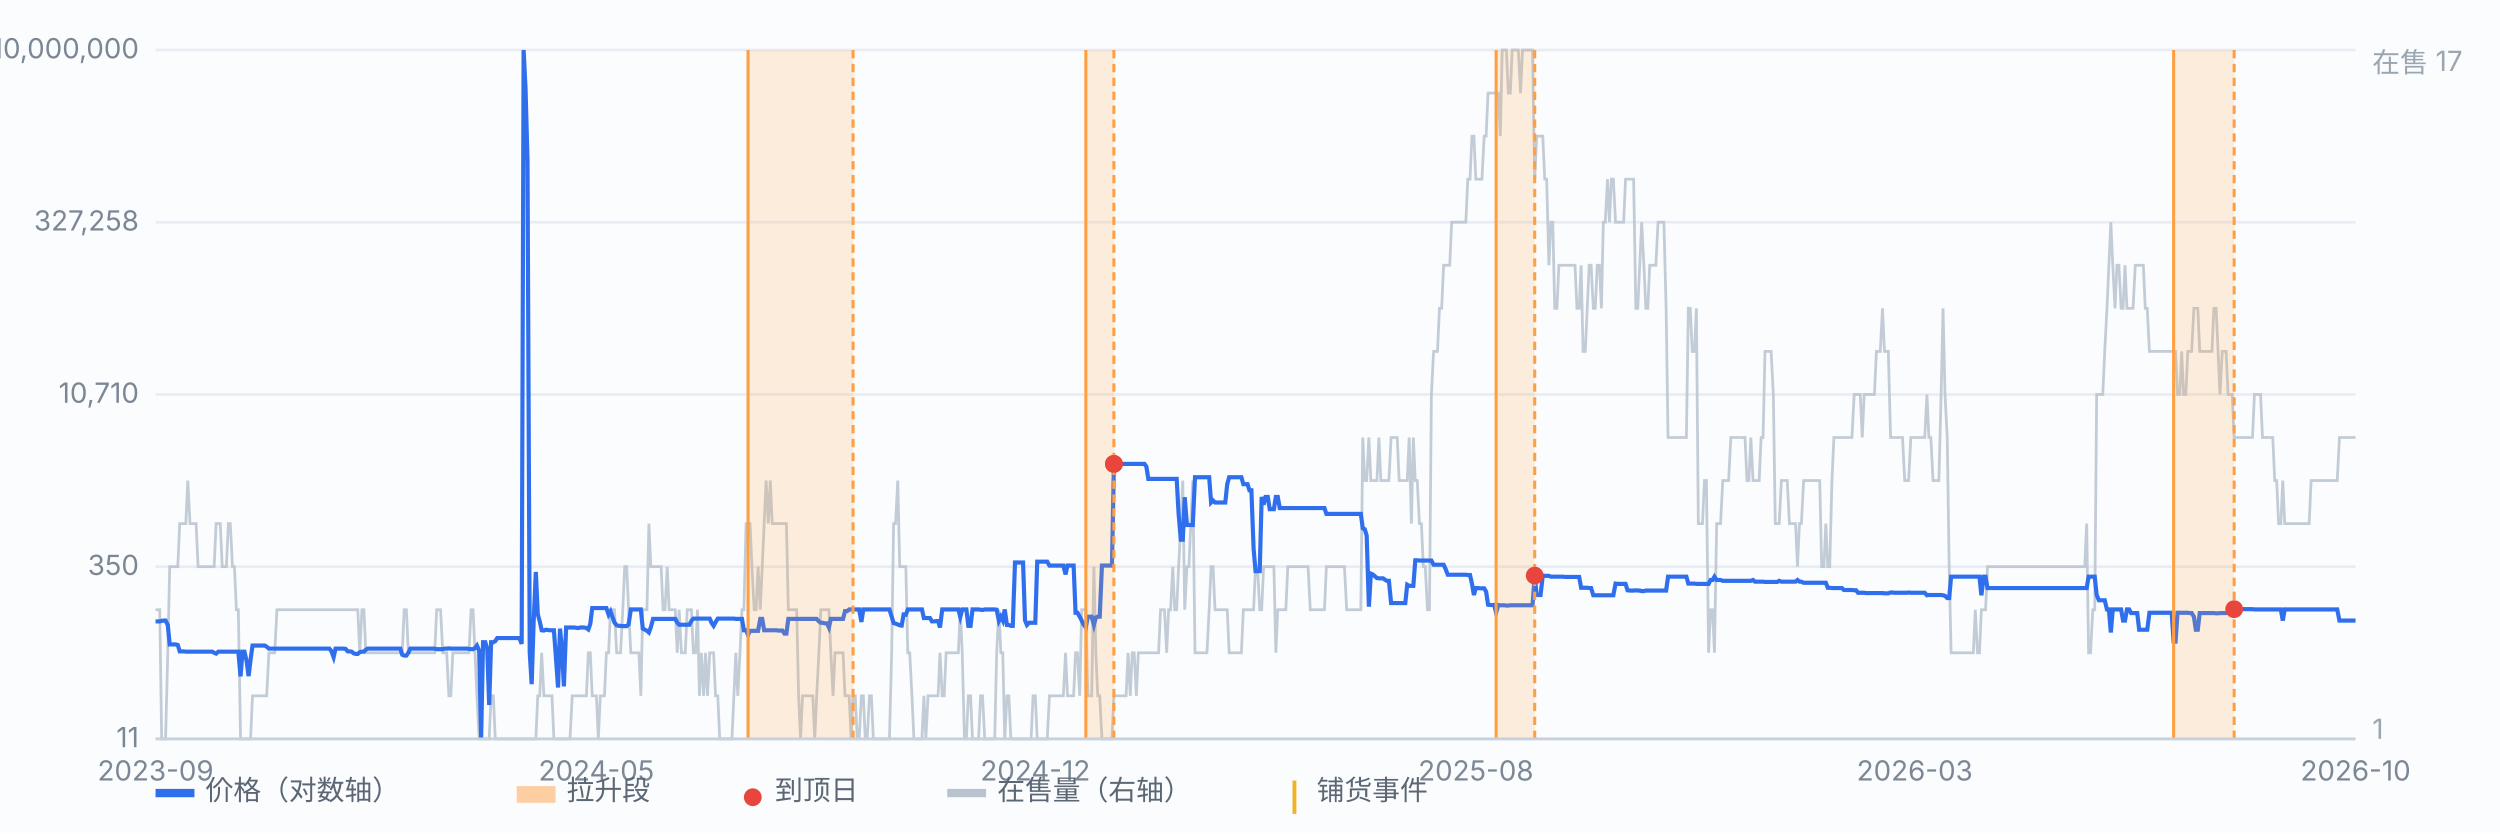
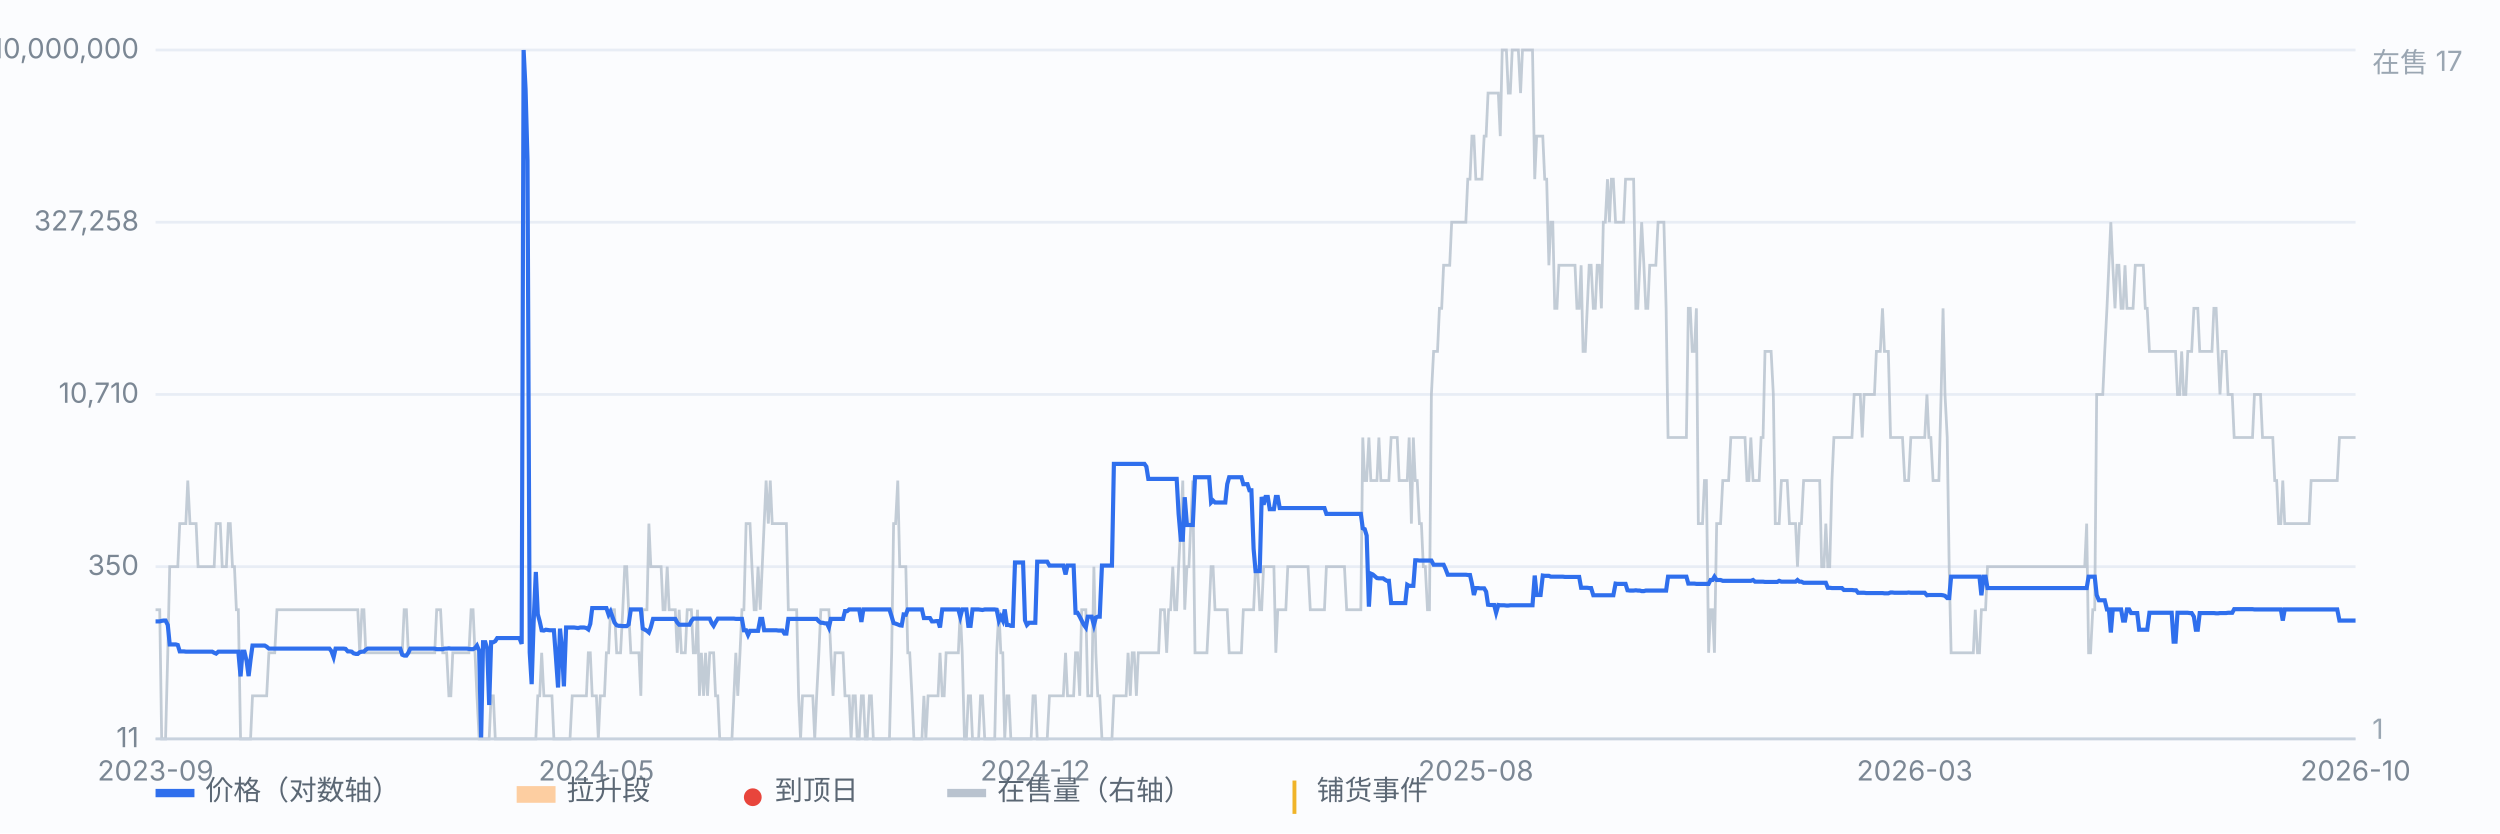
<svg xmlns="http://www.w3.org/2000/svg" viewBox="0 0 900 300" preserveAspectRatio="xMidYMid meet" style="width:100%;max-width:900px;height:auto;display:block" font-family="-apple-system,Segoe UI,Microsoft YaHei,sans-serif" font-size="10">
  <rect x="0" y="0" width="900" height="300" fill="#fbfcfe" />
  <line x1="56" y1="266.0" x2="848" y2="266.0" stroke="#e8edf5" stroke-width="1" />
  <text x="50" y="269.0" text-anchor="end" fill="#7b8794">11</text>
  <line x1="56" y1="204.0" x2="848" y2="204.0" stroke="#e8edf5" stroke-width="1" />
  <text x="50" y="207.0" text-anchor="end" fill="#7b8794">350</text>
  <line x1="56" y1="142.0" x2="848" y2="142.0" stroke="#e8edf5" stroke-width="1" />
  <text x="50" y="145.0" text-anchor="end" fill="#7b8794">10,710</text>
  <line x1="56" y1="80.0" x2="848" y2="80.0" stroke="#e8edf5" stroke-width="1" />
  <text x="50" y="83.0" text-anchor="end" fill="#7b8794">327,258</text>
  <line x1="56" y1="18.0" x2="848" y2="18.0" stroke="#e8edf5" stroke-width="1" />
  <text x="50" y="21.0" text-anchor="end" fill="#7b8794">10,000,000</text>
  <path d="M56.0 219.5 L56.7 219.5 L57.5 219.5 L58.2 266.0 L58.9 266.0 L59.6 266.0 L60.4 235.0 L61.1 204.0 L61.8 204.0 L62.6 204.0 L63.3 204.0 L64.0 204.0 L64.7 188.5 L65.5 188.5 L66.2 188.5 L66.9 188.5 L67.6 173.0 L68.4 188.5 L69.1 188.5 L69.8 188.5 L70.6 188.5 L71.3 204.0 L72.0 204.0 L72.7 204.0 L73.5 204.0 L74.2 204.0 L74.9 204.0 L75.7 204.0 L76.4 204.0 L77.1 204.0 L77.8 188.5 L78.6 188.5 L79.3 188.5 L80.0 204.0 L80.8 204.0 L81.5 204.0 L82.2 188.5 L82.9 188.5 L83.7 204.0 L84.4 204.0 L85.1 219.5 L85.8 219.5 L86.6 266.0 L87.3 266.0 L88.0 266.0 L88.8 266.0 L89.5 266.0 L90.2 266.0 L90.9 250.5 L91.7 250.5 L92.4 250.5 L93.1 250.5 L93.9 250.5 L94.6 250.5 L95.3 250.5 L96.0 250.5 L96.8 235.0 L97.5 235.0 L98.2 235.0 L98.9 235.0 L99.7 219.5 L100.4 219.5 L101.1 219.5 L101.9 219.5 L102.6 219.5 L103.3 219.5 L104.0 219.5 L104.8 219.5 L105.5 219.5 L106.2 219.5 L107.0 219.5 L107.7 219.5 L108.4 219.5 L109.1 219.5 L109.9 219.5 L110.6 219.5 L111.3 219.5 L112.1 219.5 L112.8 219.5 L113.5 219.5 L114.2 219.5 L115.0 219.5 L115.7 219.5 L116.4 219.5 L117.1 219.5 L117.9 219.5 L118.6 219.5 L119.3 219.5 L120.1 219.5 L120.8 219.5 L121.5 219.5 L122.2 219.5 L123.0 219.5 L123.7 219.5 L124.4 219.5 L125.2 219.5 L125.9 219.5 L126.6 219.5 L127.3 219.5 L128.1 219.5 L128.8 219.5 L129.5 235.0 L130.3 219.5 L131.0 219.5 L131.7 235.0 L132.4 235.0 L133.2 235.0 L133.9 235.0 L134.6 235.0 L135.3 235.0 L136.1 235.0 L136.8 235.0 L137.5 235.0 L138.3 235.0 L139.0 235.0 L139.7 235.0 L140.4 235.0 L141.2 235.0 L141.9 235.0 L142.6 235.0 L143.4 235.0 L144.1 235.0 L144.8 235.0 L145.5 219.5 L146.3 219.5 L147.0 235.0 L147.7 235.0 L148.4 235.0 L149.2 235.0 L149.9 235.0 L150.6 235.0 L151.4 235.0 L152.1 235.0 L152.8 235.0 L153.5 235.0 L154.3 235.0 L155.0 235.0 L155.7 235.0 L156.5 235.0 L157.2 219.5 L157.9 219.5 L158.6 219.5 L159.4 235.0 L160.1 235.0 L160.8 235.0 L161.6 250.5 L162.3 250.5 L163.0 235.0 L163.7 235.0 L164.5 235.0 L165.2 235.0 L165.9 235.0 L166.6 235.0 L167.4 235.0 L168.1 235.0 L168.8 235.0 L169.6 219.5 L170.3 219.5 L171.0 235.0 L171.7 250.5 L172.5 266.0 L173.2 266.0 L173.9 266.0 L174.7 266.0 L175.4 266.0 L176.1 266.0 L176.8 250.5 L177.6 250.5 L178.3 266.0 L179.0 266.0 L179.8 266.0 L180.5 266.0 L181.2 266.0 L181.9 266.0 L182.7 266.0 L183.4 266.0 L184.1 266.0 L184.8 266.0 L185.6 266.0 L186.3 266.0 L187.0 266.0 L187.8 266.0 L188.5 266.0 L189.2 266.0 L189.9 266.0 L190.7 266.0 L191.4 266.0 L192.1 266.0 L192.9 266.0 L193.6 250.5 L194.3 250.5 L195.0 235.0 L195.8 250.5 L196.5 250.5 L197.2 250.5 L197.9 250.5 L198.7 250.5 L199.4 266.0 L200.1 266.0 L200.9 266.0 L201.6 266.0 L202.3 266.0 L203.0 266.0 L203.8 266.0 L204.5 266.0 L205.2 266.0 L206.0 250.5 L206.7 250.5 L207.4 250.5 L208.1 250.5 L208.9 250.5 L209.6 250.5 L210.3 250.5 L211.1 250.5 L211.8 235.0 L212.5 235.0 L213.2 250.5 L214.0 250.5 L214.7 250.5 L215.4 266.0 L216.1 250.5 L216.9 250.5 L217.6 250.5 L218.3 235.0 L219.1 235.0 L219.8 219.5 L220.5 219.5 L221.2 219.5 L222.0 235.0 L222.7 235.0 L223.4 235.0 L224.2 219.5 L224.9 204.0 L225.6 204.0 L226.3 219.5 L227.1 235.0 L227.8 235.0 L228.5 235.0 L229.3 235.0 L230.0 235.0 L230.7 250.5 L231.4 219.5 L232.2 219.5 L232.9 219.5 L233.6 188.5 L234.3 204.0 L235.1 204.0 L235.8 204.0 L236.5 204.0 L237.3 204.0 L238.0 204.0 L238.7 219.5 L239.4 219.5 L240.2 204.0 L240.9 219.5 L241.6 219.5 L242.4 219.5 L243.1 219.5 L243.8 235.0 L244.5 219.5 L245.3 235.0 L246.0 235.0 L246.7 235.0 L247.4 219.5 L248.2 219.5 L248.9 219.5 L249.6 235.0 L250.4 235.0 L251.1 219.5 L251.8 250.5 L252.5 235.0 L253.3 250.5 L254.0 235.0 L254.7 250.5 L255.5 235.0 L256.2 235.0 L256.9 235.0 L257.6 250.5 L258.4 250.5 L259.1 266.0 L259.8 266.0 L260.6 266.0 L261.3 266.0 L262.0 266.0 L262.7 266.0 L263.5 266.0 L264.2 250.5 L264.9 235.0 L265.6 250.5 L266.4 235.0 L267.1 219.5 L267.8 219.5 L268.6 188.5 L269.3 188.5 L270.0 188.5 L270.7 204.0 L271.5 219.5 L272.2 219.5 L272.9 204.0 L273.7 219.5 L274.4 204.0 L275.1 188.5 L275.8 173.0 L276.6 188.5 L277.3 173.0 L278.0 188.5 L278.8 188.5 L279.5 188.5 L280.2 188.5 L280.9 188.5 L281.7 188.5 L282.4 188.5 L283.1 188.5 L283.8 219.5 L284.6 219.5 L285.3 219.5 L286.0 219.5 L286.8 219.5 L287.5 250.5 L288.2 266.0 L288.9 250.5 L289.7 250.5 L290.4 250.5 L291.1 250.5 L291.9 250.5 L292.6 250.5 L293.3 266.0 L294.0 250.5 L294.8 235.0 L295.5 219.5 L296.2 219.5 L296.9 219.5 L297.7 219.5 L298.4 219.5 L299.1 235.0 L299.9 250.5 L300.6 235.0 L301.3 235.0 L302.0 235.0 L302.8 235.0 L303.5 235.0 L304.2 250.5 L305.0 250.5 L305.7 250.5 L306.4 266.0 L307.1 250.5 L307.9 250.5 L308.6 266.0 L309.3 266.0 L310.1 250.5 L310.8 250.5 L311.5 266.0 L312.2 266.0 L313.0 250.5 L313.7 250.5 L314.4 266.0 L315.1 266.0 L315.9 266.0 L316.6 266.0 L317.3 266.0 L318.1 266.0 L318.8 266.0 L319.5 266.0 L320.2 266.0 L321.0 235.0 L321.7 188.5 L322.4 188.5 L323.2 173.0 L323.9 204.0 L324.6 204.0 L325.3 204.0 L326.1 204.0 L326.8 235.0 L327.5 235.0 L328.3 250.5 L329.0 266.0 L329.7 266.0 L330.4 266.0 L331.2 266.0 L331.9 266.0 L332.6 250.5 L333.3 266.0 L334.1 250.5 L334.8 250.5 L335.5 250.5 L336.3 250.5 L337.0 250.5 L337.7 250.5 L338.4 235.0 L339.2 250.5 L339.9 250.5 L340.6 235.0 L341.4 235.0 L342.1 235.0 L342.8 235.0 L343.5 235.0 L344.3 235.0 L345.0 235.0 L345.7 219.5 L346.4 235.0 L347.2 266.0 L347.9 266.0 L348.6 250.5 L349.4 250.5 L350.1 266.0 L350.8 266.0 L351.5 266.0 L352.3 266.0 L353.0 250.5 L353.7 250.5 L354.5 266.0 L355.2 266.0 L355.9 266.0 L356.6 266.0 L357.4 266.0 L358.1 266.0 L358.8 235.0 L359.6 219.5 L360.3 235.0 L361.0 235.0 L361.7 266.0 L362.5 250.5 L363.2 250.5 L363.9 266.0 L364.6 266.0 L365.4 266.0 L366.1 266.0 L366.8 266.0 L367.6 266.0 L368.3 266.0 L369.0 266.0 L369.7 266.0 L370.5 266.0 L371.2 266.0 L371.9 250.5 L372.7 250.5 L373.4 266.0 L374.1 266.0 L374.8 266.0 L375.6 266.0 L376.3 266.0 L377.0 266.0 L377.8 250.5 L378.5 250.5 L379.2 250.5 L379.9 250.5 L380.7 250.5 L381.4 250.5 L382.1 250.5 L382.8 250.5 L383.6 235.0 L384.3 250.5 L385.0 250.5 L385.8 250.5 L386.5 250.5 L387.2 235.0 L387.9 235.0 L388.7 250.5 L389.4 219.5 L390.1 219.5 L390.9 219.5 L391.6 250.5 L392.3 250.5 L393.0 250.5 L393.8 204.0 L394.5 235.0 L395.2 250.5 L395.9 250.5 L396.7 266.0 L397.4 266.0 L398.1 266.0 L398.9 266.0 L399.6 266.0 L400.3 266.0 L401.0 250.5 L401.8 250.5 L402.5 250.5 L403.2 250.5 L404.0 250.5 L404.7 250.5 L405.4 250.5 L406.1 235.0 L406.9 250.5 L407.6 235.0 L408.3 235.0 L409.1 250.5 L409.8 235.0 L410.5 235.0 L411.2 235.0 L412.0 235.0 L412.7 235.0 L413.4 235.0 L414.1 235.0 L414.9 235.0 L415.6 235.0 L416.3 235.0 L417.1 235.0 L417.8 219.5 L418.5 219.5 L419.2 219.5 L420.0 235.0 L420.7 219.5 L421.4 219.5 L422.2 204.0 L422.9 219.5 L423.6 219.5 L424.3 204.0 L425.1 188.5 L425.8 173.0 L426.5 219.5 L427.3 204.0 L428.0 204.0 L428.7 188.5 L429.4 173.0 L430.2 235.0 L430.9 235.0 L431.6 235.0 L432.3 235.0 L433.1 235.0 L433.8 235.0 L434.5 235.0 L435.3 219.5 L436.0 204.0 L436.7 204.0 L437.4 219.5 L438.2 219.5 L438.9 219.5 L439.6 219.5 L440.4 219.5 L441.1 219.5 L441.8 219.5 L442.5 235.0 L443.3 235.0 L444.0 235.0 L444.7 235.0 L445.4 235.0 L446.2 235.0 L446.9 235.0 L447.6 219.5 L448.4 219.5 L449.1 219.5 L449.8 219.5 L450.5 219.5 L451.3 219.5 L452.0 204.0 L452.7 204.0 L453.5 219.5 L454.2 219.5 L454.9 204.0 L455.6 204.0 L456.4 204.0 L457.1 204.0 L457.8 204.0 L458.6 204.0 L459.3 235.0 L460.0 219.5 L460.7 219.5 L461.5 219.5 L462.2 219.5 L462.9 219.5 L463.6 204.0 L464.4 204.0 L465.1 204.0 L465.8 204.0 L466.6 204.0 L467.3 204.0 L468.0 204.0 L468.7 204.0 L469.5 204.0 L470.2 204.0 L470.9 204.0 L471.7 219.5 L472.4 219.5 L473.1 219.5 L473.8 219.5 L474.6 219.5 L475.3 219.5 L476.0 219.5 L476.8 219.5 L477.5 204.0 L478.2 204.0 L478.9 204.0 L479.7 204.0 L480.4 204.0 L481.1 204.0 L481.8 204.0 L482.6 204.0 L483.3 204.0 L484.0 204.0 L484.8 219.5 L485.5 219.5 L486.2 219.5 L486.9 219.5 L487.7 219.5 L488.4 219.5 L489.1 219.5 L489.9 219.5 L490.6 157.5 L491.3 173.0 L492.0 173.0 L492.8 157.5 L493.5 173.0 L494.2 173.0 L494.9 173.0 L495.7 173.0 L496.4 157.5 L497.1 173.0 L497.9 173.0 L498.6 173.0 L499.3 173.0 L500.0 173.0 L500.8 157.5 L501.5 157.5 L502.2 157.5 L503.0 157.5 L503.7 173.0 L504.4 173.0 L505.1 173.0 L505.9 173.0 L506.6 173.0 L507.3 157.5 L508.1 188.5 L508.8 157.5 L509.5 173.0 L510.2 173.0 L511.0 188.5 L511.7 188.5 L512.4 204.0 L513.1 204.0 L513.9 219.5 L514.6 219.5 L515.3 142.0 L516.1 126.5 L516.8 126.5 L517.5 126.5 L518.2 111.0 L519.0 111.0 L519.7 95.5 L520.4 95.5 L521.2 95.5 L521.9 95.5 L522.6 80.0 L523.3 80.0 L524.1 80.0 L524.8 80.0 L525.5 80.0 L526.3 80.0 L527.0 80.0 L527.7 80.0 L528.4 64.5 L529.2 64.5 L529.9 49.0 L530.6 49.0 L531.3 64.5 L532.1 64.5 L532.8 64.5 L533.5 64.5 L534.3 49.0 L535.0 49.0 L535.7 33.5 L536.4 33.5 L537.2 33.5 L537.9 33.5 L538.6 33.5 L539.4 33.5 L540.1 49.0 L540.8 18.0 L541.5 18.0 L542.3 18.0 L543.0 33.5 L543.7 33.5 L544.4 18.0 L545.2 18.0 L545.9 18.0 L546.6 18.0 L547.4 33.5 L548.1 18.0 L548.8 18.0 L549.5 18.0 L550.3 18.0 L551.0 18.0 L551.7 18.0 L552.5 64.5 L553.2 49.0 L553.9 49.0 L554.6 49.0 L555.4 49.0 L556.1 64.5 L556.8 64.5 L557.6 95.5 L558.3 80.0 L559.0 80.0 L559.7 111.0 L560.5 111.0 L561.2 95.5 L561.9 95.5 L562.6 95.5 L563.4 95.5 L564.1 95.5 L564.8 95.5 L565.6 95.5 L566.3 95.5 L567.0 95.5 L567.7 111.0 L568.5 111.0 L569.2 95.5 L569.9 126.5 L570.7 126.5 L571.4 111.0 L572.1 95.5 L572.8 95.5 L573.6 111.0 L574.3 111.0 L575.0 95.5 L575.8 95.5 L576.5 111.0 L577.2 80.0 L577.9 80.0 L578.7 64.5 L579.4 80.0 L580.1 64.5 L580.8 64.5 L581.6 80.0 L582.3 80.0 L583.0 80.0 L583.8 80.0 L584.5 80.0 L585.2 64.5 L585.9 64.5 L586.7 64.5 L587.4 64.5 L588.1 64.5 L588.9 111.0 L589.6 111.0 L590.3 95.5 L591.0 80.0 L591.8 95.5 L592.5 111.0 L593.2 111.0 L593.9 95.5 L594.7 95.5 L595.4 95.5 L596.1 95.5 L596.9 80.0 L597.6 80.0 L598.3 80.0 L599.0 80.0 L599.8 111.0 L600.5 157.5 L601.2 157.5 L602.0 157.5 L602.7 157.5 L603.4 157.5 L604.1 157.5 L604.9 157.5 L605.6 157.5 L606.3 157.5 L607.1 157.5 L607.8 111.0 L608.5 111.0 L609.2 126.5 L610.0 126.5 L610.7 111.0 L611.4 188.5 L612.1 188.5 L612.9 188.5 L613.6 173.0 L614.3 173.0 L615.1 235.0 L615.8 219.5 L616.5 219.5 L617.2 235.0 L618.0 188.5 L618.7 188.5 L619.4 188.5 L620.2 173.0 L620.9 173.0 L621.6 173.0 L622.3 173.0 L623.1 157.5 L623.8 157.5 L624.5 157.5 L625.3 157.5 L626.0 157.5 L626.7 157.5 L627.4 157.5 L628.2 157.5 L628.9 173.0 L629.6 173.0 L630.3 157.5 L631.1 173.0 L631.8 173.0 L632.5 173.0 L633.3 173.0 L634.0 157.5 L634.7 157.5 L635.4 126.5 L636.2 126.5 L636.9 126.5 L637.6 126.5 L638.4 142.0 L639.1 188.5 L639.8 188.5 L640.5 188.5 L641.3 173.0 L642.0 173.0 L642.7 173.0 L643.4 173.0 L644.2 188.5 L644.9 188.5 L645.6 188.5 L646.4 188.5 L647.1 204.0 L647.8 188.5 L648.5 188.5 L649.3 173.0 L650.0 173.0 L650.7 173.0 L651.5 173.0 L652.2 173.0 L652.9 173.0 L653.6 173.0 L654.4 173.0 L655.1 173.0 L655.8 204.0 L656.6 204.0 L657.3 188.5 L658.0 204.0 L658.7 204.0 L659.5 173.0 L660.2 157.5 L660.9 157.5 L661.6 157.5 L662.4 157.5 L663.1 157.5 L663.8 157.5 L664.6 157.5 L665.3 157.5 L666.0 157.5 L666.7 157.5 L667.5 142.0 L668.2 142.0 L668.9 142.0 L669.7 142.0 L670.4 157.5 L671.1 142.0 L671.8 142.0 L672.6 142.0 L673.3 142.0 L674.0 142.0 L674.8 142.0 L675.5 126.5 L676.2 126.5 L676.9 126.5 L677.7 111.0 L678.4 126.5 L679.1 126.5 L679.8 126.5 L680.6 157.5 L681.3 157.5 L682.0 157.5 L682.8 157.5 L683.5 157.5 L684.2 157.5 L684.9 157.5 L685.7 173.0 L686.4 173.0 L687.1 173.0 L687.9 157.5 L688.6 157.5 L689.3 157.5 L690.0 157.5 L690.8 157.5 L691.5 157.5 L692.2 157.5 L692.9 157.5 L693.7 142.0 L694.4 157.5 L695.1 157.5 L695.9 173.0 L696.6 173.0 L697.3 173.0 L698.0 173.0 L698.8 142.0 L699.5 111.0 L700.2 142.0 L701.0 157.5 L701.7 204.0 L702.4 235.0 L703.1 235.0 L703.9 235.0 L704.6 235.0 L705.3 235.0 L706.1 235.0 L706.8 235.0 L707.5 235.0 L708.2 235.0 L709.0 235.0 L709.7 235.0 L710.4 235.0 L711.1 219.5 L711.9 235.0 L712.6 235.0 L713.3 219.5 L714.1 219.5 L714.8 219.5 L715.5 204.0 L716.2 204.0 L717.0 204.0 L717.7 204.0 L718.4 204.0 L719.2 204.0 L719.9 204.0 L720.6 204.0 L721.3 204.0 L722.1 204.0 L722.8 204.0 L723.5 204.0 L724.3 204.0 L725.0 204.0 L725.7 204.0 L726.4 204.0 L727.2 204.0 L727.9 204.0 L728.6 204.0 L729.3 204.0 L730.1 204.0 L730.8 204.0 L731.5 204.0 L732.3 204.0 L733.0 204.0 L733.7 204.0 L734.4 204.0 L735.2 204.0 L735.9 204.0 L736.6 204.0 L737.4 204.0 L738.1 204.0 L738.8 204.0 L739.5 204.0 L740.3 204.0 L741.0 204.0 L741.7 204.0 L742.4 204.0 L743.2 204.0 L743.9 204.0 L744.6 204.0 L745.4 204.0 L746.1 204.0 L746.8 204.0 L747.5 204.0 L748.3 204.0 L749.0 204.0 L749.7 204.0 L750.5 204.0 L751.2 188.5 L751.9 235.0 L752.6 235.0 L753.4 219.5 L754.1 219.5 L754.8 142.0 L755.6 142.0 L756.3 142.0 L757.0 142.0 L757.7 126.5 L758.5 111.0 L759.2 95.5 L759.9 80.0 L760.6 95.5 L761.4 111.0 L762.1 95.5 L762.8 95.5 L763.6 111.0 L764.3 111.0 L765.0 95.5 L765.7 111.0 L766.5 111.0 L767.2 111.0 L767.9 111.0 L768.7 95.5 L769.4 95.5 L770.1 95.5 L770.8 95.5 L771.6 95.5 L772.3 111.0 L773.0 111.0 L773.8 126.5 L774.5 126.5 L775.2 126.5 L775.9 126.5 L776.7 126.5 L777.4 126.5 L778.1 126.5 L778.8 126.5 L779.6 126.5 L780.3 126.5 L781.0 126.5 L781.8 126.5 L782.5 126.5 L783.2 126.5 L783.9 142.0 L784.7 142.0 L785.4 126.5 L786.1 142.0 L786.9 142.0 L787.6 126.5 L788.3 126.5 L789.0 126.5 L789.8 111.0 L790.5 111.0 L791.2 111.0 L791.9 126.5 L792.7 126.5 L793.4 126.5 L794.1 126.5 L794.9 126.5 L795.6 126.5 L796.3 126.5 L797.0 111.0 L797.8 111.0 L798.5 126.5 L799.2 142.0 L800.0 126.5 L800.7 126.5 L801.4 126.5 L802.1 142.0 L802.9 142.0 L803.6 142.0 L804.3 157.5 L805.1 157.5 L805.8 157.5 L806.5 157.5 L807.2 157.5 L808.0 157.5 L808.7 157.5 L809.4 157.5 L810.1 157.5 L810.9 157.5 L811.6 142.0 L812.3 142.0 L813.1 142.0 L813.8 142.0 L814.5 157.5 L815.2 157.5 L816.0 157.5 L816.7 157.5 L817.4 157.5 L818.2 157.5 L818.9 173.0 L819.6 173.0 L820.3 188.5 L821.1 188.5 L821.8 173.0 L822.5 188.5 L823.3 188.5 L824.0 188.5 L824.7 188.5 L825.4 188.5 L826.2 188.5 L826.9 188.5 L827.6 188.5 L828.3 188.5 L829.1 188.5 L829.8 188.5 L830.5 188.5 L831.3 188.5 L832.0 173.0 L832.7 173.0 L833.4 173.0 L834.2 173.0 L834.9 173.0 L835.6 173.0 L836.4 173.0 L837.1 173.0 L837.8 173.0 L838.5 173.0 L839.3 173.0 L840.0 173.0 L840.7 173.0 L841.4 173.0 L842.2 157.5 L842.9 157.5 L843.6 157.5 L844.4 157.5 L845.1 157.5 L845.8 157.5 L846.5 157.5 L847.3 157.5 L848.0 157.5" fill="none" stroke="#b9c3cf" stroke-width="1" opacity="0.85" />
  <text x="854" y="26" fill="#9aa6b2">在售 17</text>
  <text x="854" y="266" fill="#9aa6b2">1</text>
  <path d="M56.0 223.7 L56.7 223.7 L57.5 223.7 L58.2 223.5 L58.9 223.4 L59.6 223.4 L60.4 225.0 L61.1 232.0 L61.8 232.0 L62.6 232.0 L63.3 232.0 L64.0 232.2 L64.7 234.5 L65.5 234.5 L66.2 234.5 L66.9 234.6 L67.6 234.6 L68.4 234.6 L69.1 234.6 L69.8 234.6 L70.6 234.6 L71.3 234.6 L72.0 234.6 L72.7 234.6 L73.5 234.6 L74.2 234.6 L74.9 234.6 L75.7 234.6 L76.4 234.6 L77.1 235.0 L77.8 235.3 L78.6 234.6 L79.3 234.6 L80.0 234.6 L80.8 234.6 L81.5 234.6 L82.2 234.6 L82.9 234.6 L83.7 234.6 L84.4 234.6 L85.1 234.6 L85.8 234.6 L86.6 243.5 L87.3 234.6 L88.0 234.6 L88.8 238.1 L89.5 243.4 L90.2 237.5 L90.9 232.4 L91.7 232.4 L92.4 232.4 L93.1 232.4 L93.9 232.4 L94.6 232.4 L95.3 232.4 L96.0 232.8 L96.8 233.5 L97.5 233.5 L98.2 233.5 L98.9 233.5 L99.7 233.5 L100.4 233.5 L101.1 233.5 L101.9 233.5 L102.6 233.5 L103.3 233.5 L104.0 233.5 L104.8 233.5 L105.5 233.5 L106.2 233.5 L107.0 233.5 L107.7 233.5 L108.4 233.5 L109.1 233.5 L109.9 233.5 L110.6 233.5 L111.3 233.5 L112.1 233.5 L112.8 233.5 L113.5 233.5 L114.2 233.5 L115.0 233.5 L115.7 233.5 L116.4 233.5 L117.1 233.5 L117.9 233.5 L118.6 233.5 L119.3 234.4 L120.1 236.6 L120.8 233.5 L121.5 233.5 L122.2 233.5 L123.0 233.5 L123.7 233.5 L124.4 233.6 L125.2 234.5 L125.9 234.5 L126.6 234.6 L127.3 235.2 L128.1 235.4 L128.8 235.4 L129.5 234.8 L130.3 234.6 L131.0 234.6 L131.7 233.9 L132.4 233.5 L133.2 233.5 L133.9 233.5 L134.6 233.5 L135.3 233.5 L136.1 233.5 L136.8 233.5 L137.5 233.5 L138.3 233.5 L139.0 233.5 L139.7 233.5 L140.4 233.5 L141.2 233.5 L141.9 233.5 L142.6 233.5 L143.4 233.5 L144.1 233.5 L144.8 235.7 L145.5 236.0 L146.3 236.0 L147.0 235.0 L147.7 233.5 L148.4 233.5 L149.2 233.5 L149.9 233.5 L150.6 233.5 L151.4 233.5 L152.1 233.5 L152.8 233.5 L153.5 233.5 L154.3 233.5 L155.0 233.5 L155.7 233.5 L156.5 233.5 L157.2 233.7 L157.9 233.7 L158.6 233.7 L159.4 233.7 L160.1 233.5 L160.8 233.5 L161.6 233.4 L162.3 233.5 L163.0 233.5 L163.7 233.5 L164.5 233.5 L165.2 233.5 L165.9 233.5 L166.6 233.5 L167.4 233.5 L168.1 233.5 L168.8 233.6 L169.6 233.7 L170.3 233.7 L171.0 233.3 L171.7 232.4 L172.5 234.3 L173.2 266.0 L173.9 231.2 L174.7 231.2 L175.4 233.5 L176.1 253.8 L176.8 231.2 L177.6 231.2 L178.3 230.8 L179.0 229.7 L179.8 229.7 L180.5 229.7 L181.2 229.7 L181.9 229.7 L182.7 229.7 L183.4 229.7 L184.1 229.7 L184.8 229.7 L185.6 229.7 L186.3 229.7 L187.0 229.7 L187.8 231.8 L188.5 18.0 L189.2 32.1 L189.9 57.8 L190.7 234.9 L191.4 246.3 L192.1 224.1 L192.9 205.9 L193.6 221.1 L194.3 223.7 L195.0 226.9 L195.8 227.0 L196.5 226.7 L197.2 226.8 L197.9 226.9 L198.7 226.9 L199.4 226.9 L200.1 236.2 L200.9 247.5 L201.6 226.3 L202.3 233.3 L203.0 247.1 L203.8 225.9 L204.5 225.9 L205.2 225.9 L206.0 225.9 L206.7 225.9 L207.4 226.0 L208.1 226.1 L208.9 225.9 L209.6 225.9 L210.3 225.9 L211.1 226.1 L211.8 226.6 L212.5 224.6 L213.2 218.9 L214.0 218.9 L214.7 218.9 L215.4 218.9 L216.1 218.9 L216.9 218.9 L217.6 218.9 L218.3 218.9 L219.1 221.3 L219.8 220.1 L220.5 222.1 L221.2 224.1 L222.0 225.1 L222.7 225.3 L223.4 225.3 L224.2 225.4 L224.9 225.4 L225.6 225.4 L226.3 224.8 L227.1 219.4 L227.8 219.4 L228.5 219.4 L229.3 219.4 L230.0 219.4 L230.7 219.4 L231.4 226.3 L232.2 226.7 L232.9 227.1 L233.6 227.7 L234.3 225.8 L235.1 222.8 L235.8 222.8 L236.5 222.8 L237.3 222.8 L238.0 222.8 L238.7 222.8 L239.4 222.8 L240.2 222.8 L240.9 222.8 L241.6 222.8 L242.4 222.8 L243.1 222.8 L243.8 224.1 L244.5 224.9 L245.3 224.9 L246.0 224.9 L246.7 224.9 L247.4 224.9 L248.2 224.9 L248.9 223.5 L249.6 222.7 L250.4 222.7 L251.1 222.7 L251.8 222.7 L252.5 222.7 L253.3 222.7 L254.0 222.7 L254.7 222.7 L255.5 222.7 L256.2 224.3 L256.9 225.3 L257.6 224.0 L258.4 222.7 L259.1 222.7 L259.8 222.7 L260.6 222.7 L261.3 222.7 L262.0 222.7 L262.7 222.7 L263.5 222.7 L264.2 222.7 L264.9 222.8 L265.6 222.8 L266.4 222.8 L267.1 222.8 L267.8 226.9 L268.6 226.9 L269.3 228.6 L270.0 227.1 L270.7 227.1 L271.5 227.1 L272.2 227.1 L272.9 227.1 L273.7 222.8 L274.4 222.8 L275.1 226.9 L275.8 226.9 L276.6 226.9 L277.3 226.9 L278.0 226.9 L278.8 226.9 L279.5 226.9 L280.2 227.0 L280.9 227.0 L281.7 227.0 L282.4 228.1 L283.1 228.1 L283.8 222.8 L284.6 222.8 L285.3 222.8 L286.0 222.8 L286.8 222.8 L287.5 222.8 L288.2 222.8 L288.9 222.8 L289.7 222.8 L290.4 222.8 L291.1 222.8 L291.9 222.8 L292.6 222.8 L293.3 222.8 L294.0 222.8 L294.8 223.7 L295.5 224.2 L296.2 224.2 L296.9 224.4 L297.7 224.4 L298.4 225.9 L299.1 222.8 L299.9 222.8 L300.6 222.8 L301.3 222.8 L302.0 222.8 L302.8 222.8 L303.5 222.8 L304.2 220.0 L305.0 220.0 L305.7 219.4 L306.4 219.4 L307.1 219.4 L307.9 219.4 L308.6 219.4 L309.3 219.4 L310.1 223.9 L310.8 219.4 L311.5 219.4 L312.2 219.4 L313.0 219.4 L313.7 219.4 L314.4 219.4 L315.1 219.4 L315.9 219.4 L316.6 219.4 L317.3 219.4 L318.1 219.4 L318.8 219.4 L319.5 219.4 L320.2 219.4 L321.0 222.0 L321.7 224.3 L322.4 224.5 L323.2 224.8 L323.9 225.1 L324.6 225.2 L325.3 221.2 L326.1 221.3 L326.8 219.4 L327.5 219.4 L328.3 219.4 L329.0 219.4 L329.7 219.4 L330.4 219.4 L331.2 219.4 L331.9 219.4 L332.6 222.5 L333.3 222.5 L334.1 222.5 L334.8 222.5 L335.5 223.7 L336.3 223.7 L337.0 223.6 L337.7 223.6 L338.4 225.9 L339.2 219.4 L339.9 219.4 L340.6 219.4 L341.4 219.4 L342.1 219.4 L342.8 219.4 L343.5 219.4 L344.3 219.4 L345.0 219.4 L345.7 222.1 L346.4 219.4 L347.2 219.4 L347.9 219.4 L348.6 225.3 L349.4 225.3 L350.1 219.4 L350.8 219.4 L351.5 219.4 L352.3 219.4 L353.0 219.5 L353.7 219.6 L354.5 219.4 L355.2 219.4 L355.9 219.4 L356.6 219.4 L357.4 219.4 L358.1 219.4 L358.8 219.5 L359.6 223.5 L360.3 222.0 L361.0 223.4 L361.7 219.4 L362.5 225.0 L363.2 225.0 L363.9 225.3 L364.6 225.3 L365.4 202.5 L366.1 202.5 L366.8 202.5 L367.6 202.5 L368.3 202.5 L369.0 223.3 L369.7 225.0 L370.5 224.2 L371.2 224.2 L371.9 224.2 L372.7 224.2 L373.4 202.2 L374.1 202.2 L374.8 202.2 L375.6 202.2 L376.3 202.2 L377.0 202.2 L377.8 203.6 L378.5 203.6 L379.2 203.6 L379.9 203.6 L380.7 203.6 L381.4 203.6 L382.1 203.6 L382.8 203.6 L383.6 206.8 L384.3 203.6 L385.0 203.6 L385.8 203.6 L386.5 203.6 L387.2 220.6 L387.9 220.6 L388.7 222.0 L389.4 223.4 L390.1 224.8 L390.9 225.9 L391.6 222.0 L392.3 222.0 L393.0 222.0 L393.8 225.0 L394.5 222.3 L395.2 222.0 L395.9 222.0 L396.7 203.6 L397.4 203.6 L398.1 203.6 L398.9 203.6 L399.6 203.6 L400.3 203.6 L401.0 167.0 L401.8 167.0 L402.5 167.0 L403.2 167.0 L404.0 167.0 L404.7 167.0 L405.4 167.0 L406.1 167.0 L406.9 167.0 L407.6 167.0 L408.3 167.0 L409.1 167.0 L409.8 167.0 L410.5 167.0 L411.2 167.0 L412.0 167.0 L412.7 168.0 L413.4 172.4 L414.1 172.4 L414.9 172.4 L415.6 172.4 L416.3 172.4 L417.1 172.4 L417.8 172.4 L418.5 172.4 L419.2 172.4 L420.0 172.4 L420.7 172.4 L421.4 172.4 L422.2 172.4 L422.9 172.4 L423.6 172.4 L424.3 185.0 L425.1 194.3 L425.8 194.3 L426.5 179.0 L427.3 189.0 L428.0 189.0 L428.7 189.0 L429.4 189.0 L430.2 171.8 L430.9 171.8 L431.6 171.8 L432.3 171.8 L433.1 171.8 L433.8 171.8 L434.5 171.8 L435.3 171.8 L436.0 180.9 L436.7 180.2 L437.4 180.9 L438.2 180.9 L438.9 180.9 L439.6 180.9 L440.4 180.9 L441.1 180.9 L441.8 174.3 L442.5 171.8 L443.3 171.8 L444.0 171.8 L444.7 171.8 L445.4 171.8 L446.2 171.8 L446.9 171.8 L447.6 174.3 L448.4 174.3 L449.1 174.3 L449.8 176.5 L450.5 176.5 L451.3 197.6 L452.0 205.6 L452.7 205.6 L453.5 205.6 L454.2 178.9 L454.9 181.7 L455.6 178.9 L456.4 178.9 L457.1 183.3 L457.8 183.3 L458.6 183.3 L459.3 178.9 L460.0 178.9 L460.7 182.9 L461.5 182.9 L462.2 182.9 L462.9 182.9 L463.6 182.9 L464.4 182.9 L465.1 182.9 L465.8 182.9 L466.6 182.9 L467.3 182.9 L468.0 182.9 L468.7 182.9 L469.5 182.9 L470.2 182.9 L470.9 182.9 L471.7 182.9 L472.4 182.9 L473.1 182.9 L473.8 182.9 L474.6 182.9 L475.3 182.9 L476.0 182.9 L476.8 182.9 L477.5 185.0 L478.2 185.0 L478.9 185.0 L479.7 185.0 L480.4 185.0 L481.1 185.0 L481.8 185.0 L482.6 185.0 L483.3 185.0 L484.0 185.0 L484.8 185.0 L485.5 185.0 L486.2 185.0 L486.9 185.0 L487.7 185.0 L488.4 185.0 L489.1 185.0 L489.9 185.0 L490.6 190.2 L491.3 190.5 L492.0 192.8 L492.8 218.4 L493.5 206.5 L494.2 206.8 L494.9 207.4 L495.7 208.1 L496.4 208.2 L497.1 208.2 L497.9 208.2 L498.6 208.7 L499.3 209.1 L500.0 209.1 L500.8 217.1 L501.5 217.1 L502.2 217.1 L503.0 217.1 L503.7 217.1 L504.4 217.1 L505.1 217.1 L505.9 217.1 L506.6 210.5 L507.3 210.9 L508.1 210.9 L508.8 210.9 L509.5 201.7 L510.2 201.7 L511.0 201.8 L511.7 201.8 L512.4 201.8 L513.1 201.8 L513.9 201.8 L514.6 201.8 L515.3 201.8 L516.1 203.3 L516.8 203.3 L517.5 203.3 L518.2 203.3 L519.0 203.3 L519.7 203.3 L520.4 204.8 L521.2 206.9 L521.9 206.9 L522.6 206.9 L523.3 206.9 L524.1 206.9 L524.8 206.9 L525.5 206.9 L526.3 206.9 L527.0 206.9 L527.7 206.9 L528.4 207.0 L529.2 207.0 L529.9 210.1 L530.6 214.2 L531.3 211.7 L532.1 211.7 L532.8 211.8 L533.5 211.8 L534.3 211.8 L535.0 213.0 L535.7 217.7 L536.4 217.8 L537.2 217.8 L537.9 217.8 L538.6 220.6 L539.4 217.8 L540.1 217.9 L540.8 217.9 L541.5 217.9 L542.3 218.0 L543.0 218.0 L543.7 217.9 L544.4 217.9 L545.2 217.9 L545.9 217.9 L546.6 217.9 L547.4 217.9 L548.1 217.9 L548.8 217.9 L549.5 217.9 L550.3 217.9 L551.0 217.9 L551.7 217.9 L552.5 207.2 L553.2 214.2 L553.9 214.2 L554.6 214.2 L555.4 207.2 L556.1 207.3 L556.8 207.3 L557.6 207.3 L558.3 207.6 L559.0 207.6 L559.7 207.6 L560.5 207.6 L561.2 207.6 L561.9 207.6 L562.6 207.6 L563.4 207.7 L564.1 207.7 L564.8 207.7 L565.6 207.7 L566.3 207.7 L567.0 207.7 L567.7 207.7 L568.5 207.7 L569.2 211.6 L569.9 211.6 L570.7 211.6 L571.4 211.6 L572.1 211.7 L572.8 211.7 L573.6 214.3 L574.3 214.3 L575.0 214.3 L575.8 214.3 L576.5 214.3 L577.2 214.3 L577.9 214.3 L578.7 214.3 L579.4 214.3 L580.1 214.3 L580.8 214.3 L581.6 210.1 L582.3 210.2 L583.0 210.2 L583.8 210.2 L584.5 210.2 L585.2 210.2 L585.9 212.5 L586.7 212.6 L587.4 212.6 L588.1 212.6 L588.9 212.5 L589.6 212.6 L590.3 212.6 L591.0 212.8 L591.8 212.8 L592.5 212.6 L593.2 212.6 L593.9 212.6 L594.7 212.6 L595.4 212.6 L596.1 212.6 L596.9 212.6 L597.6 212.6 L598.3 212.6 L599.0 212.6 L599.8 212.6 L600.5 207.6 L601.2 207.6 L602.0 207.6 L602.7 207.6 L603.4 207.6 L604.1 207.6 L604.9 207.6 L605.6 207.6 L606.3 207.6 L607.1 207.6 L607.8 210.1 L608.5 210.1 L609.2 210.1 L610.0 210.1 L610.7 210.2 L611.4 210.2 L612.1 210.2 L612.9 210.2 L613.6 210.2 L614.3 210.2 L615.1 210.2 L615.8 208.8 L616.5 208.8 L617.2 207.6 L618.0 208.8 L618.7 208.8 L619.4 208.8 L620.2 209.1 L620.9 209.1 L621.6 209.1 L622.3 209.1 L623.1 209.1 L623.8 209.1 L624.5 209.1 L625.3 209.1 L626.0 209.1 L626.7 209.1 L627.4 209.1 L628.2 209.1 L628.9 209.1 L629.6 209.1 L630.3 209.1 L631.1 208.8 L631.8 209.4 L632.5 209.4 L633.3 209.4 L634.0 209.4 L634.7 209.4 L635.4 209.5 L636.2 209.5 L636.9 209.5 L637.6 209.5 L638.4 209.5 L639.1 209.5 L639.8 209.5 L640.5 209.1 L641.3 209.4 L642.0 209.4 L642.7 209.4 L643.4 209.4 L644.2 209.4 L644.9 209.4 L645.6 209.4 L646.4 209.4 L647.1 208.8 L647.8 209.4 L648.5 209.4 L649.3 209.8 L650.0 209.8 L650.7 209.8 L651.5 209.8 L652.2 209.8 L652.9 209.8 L653.6 209.8 L654.4 209.8 L655.1 209.8 L655.8 209.8 L656.6 209.8 L657.3 209.8 L658.0 211.6 L658.7 211.6 L659.5 211.7 L660.2 211.7 L660.9 211.7 L661.6 211.7 L662.4 211.7 L663.1 211.7 L663.8 212.4 L664.6 212.4 L665.3 212.4 L666.0 212.4 L666.7 212.4 L667.5 212.5 L668.2 212.5 L668.9 213.4 L669.7 213.4 L670.4 213.4 L671.1 213.4 L671.8 213.5 L672.6 213.5 L673.3 213.5 L674.0 213.5 L674.8 213.5 L675.5 213.5 L676.2 213.5 L676.9 213.5 L677.7 213.5 L678.4 213.6 L679.1 213.6 L679.8 213.6 L680.6 213.3 L681.3 213.3 L682.0 213.4 L682.8 213.4 L683.5 213.4 L684.2 213.4 L684.9 213.4 L685.7 213.4 L686.4 213.4 L687.1 213.3 L687.9 213.4 L688.6 213.4 L689.3 213.4 L690.0 213.4 L690.8 213.4 L691.5 213.4 L692.2 213.4 L692.9 213.4 L693.7 214.3 L694.4 214.2 L695.1 214.2 L695.9 214.2 L696.6 214.2 L697.3 214.2 L698.0 214.2 L698.8 214.2 L699.5 214.3 L700.2 214.5 L701.0 215.3 L701.7 215.3 L702.4 207.6 L703.1 207.6 L703.9 207.6 L704.6 207.6 L705.3 207.6 L706.1 207.6 L706.8 207.6 L707.5 207.6 L708.2 207.6 L709.0 207.6 L709.7 207.6 L710.4 207.6 L711.1 207.6 L711.9 207.6 L712.6 207.6 L713.3 214.3 L714.1 207.6 L714.8 207.6 L715.5 211.7 L716.2 211.7 L717.0 211.7 L717.7 211.7 L718.4 211.7 L719.2 211.7 L719.9 211.7 L720.6 211.7 L721.3 211.7 L722.1 211.7 L722.8 211.7 L723.5 211.7 L724.3 211.7 L725.0 211.7 L725.7 211.7 L726.4 211.7 L727.2 211.7 L727.9 211.7 L728.6 211.7 L729.3 211.7 L730.1 211.7 L730.8 211.7 L731.5 211.7 L732.3 211.7 L733.0 211.7 L733.7 211.7 L734.4 211.7 L735.2 211.7 L735.9 211.7 L736.6 211.7 L737.4 211.7 L738.1 211.7 L738.8 211.7 L739.5 211.7 L740.3 211.7 L741.0 211.7 L741.7 211.7 L742.4 211.7 L743.2 211.7 L743.9 211.7 L744.6 211.7 L745.4 211.7 L746.1 211.7 L746.8 211.7 L747.5 211.7 L748.3 211.7 L749.0 211.7 L749.7 211.7 L750.5 211.7 L751.2 211.7 L751.9 207.6 L752.6 207.6 L753.4 207.6 L754.1 207.6 L754.8 214.2 L755.6 216.1 L756.3 216.1 L757.0 216.1 L757.7 216.1 L758.5 219.4 L759.2 219.4 L759.9 227.7 L760.6 219.4 L761.4 219.4 L762.1 219.4 L762.8 219.4 L763.6 219.4 L764.3 223.4 L765.0 223.4 L765.7 219.4 L766.5 219.4 L767.2 220.7 L767.9 220.7 L768.7 220.7 L769.4 220.7 L770.1 226.7 L770.8 226.7 L771.6 226.7 L772.3 226.7 L773.0 226.7 L773.8 220.6 L774.5 220.6 L775.2 220.6 L775.9 220.6 L776.7 220.6 L777.4 220.6 L778.1 220.6 L778.8 220.6 L779.6 220.6 L780.3 220.6 L781.0 220.6 L781.8 220.6 L782.5 231.0 L783.2 231.0 L783.9 220.6 L784.7 220.6 L785.4 220.6 L786.1 220.6 L786.9 220.6 L787.6 220.6 L788.3 220.7 L789.0 220.7 L789.8 222.0 L790.5 226.7 L791.2 226.7 L791.9 220.7 L792.7 220.7 L793.4 220.7 L794.1 220.7 L794.9 220.7 L795.6 220.7 L796.3 220.7 L797.0 220.7 L797.8 220.8 L798.5 220.8 L799.2 220.7 L800.0 220.7 L800.7 220.7 L801.4 220.7 L802.1 220.6 L802.9 220.6 L803.6 220.6 L804.3 219.3 L805.1 219.3 L805.8 219.3 L806.5 219.3 L807.2 219.3 L808.0 219.3 L808.7 219.3 L809.4 219.3 L810.1 219.3 L810.9 219.3 L811.6 219.4 L812.3 219.4 L813.1 219.4 L813.8 219.4 L814.5 219.4 L815.2 219.4 L816.0 219.4 L816.7 219.4 L817.4 219.4 L818.2 219.4 L818.9 219.4 L819.6 219.4 L820.3 219.4 L821.1 219.4 L821.8 223.4 L822.5 219.4 L823.3 219.4 L824.0 219.4 L824.7 219.4 L825.4 219.4 L826.2 219.4 L826.9 219.4 L827.6 219.4 L828.3 219.4 L829.1 219.4 L829.8 219.4 L830.5 219.4 L831.3 219.4 L832.0 219.4 L832.7 219.4 L833.4 219.4 L834.2 219.4 L834.9 219.4 L835.6 219.4 L836.4 219.4 L837.1 219.4 L837.8 219.4 L838.5 219.4 L839.3 219.4 L840.0 219.4 L840.7 219.4 L841.4 219.4 L842.2 223.4 L842.9 223.4 L843.6 223.4 L844.4 223.4 L845.1 223.4 L845.8 223.4 L846.5 223.4 L847.3 223.4 L848.0 223.4" fill="none" stroke="#2f6fed" stroke-width="1.5" />
-   <rect x="269.3" y="18" width="37.9" height="248" fill="#ff9f43" opacity="0.18" />
-   <line x1="269.3" y1="18" x2="269.3" y2="266" stroke="#ff9f43" stroke-width="1.1" />
-   <line x1="307.1" y1="18" x2="307.1" y2="266" stroke="#ff9f43" stroke-width="1.1" stroke-dasharray="3 2" />
-   <circle cx="401.0" cy="167.0" r="3.2" fill="#e8453c" />
-   <rect x="390.9" y="18" width="10.2" height="248" fill="#ff9f43" opacity="0.18" />
-   <line x1="390.9" y1="18" x2="390.9" y2="266" stroke="#ff9f43" stroke-width="1.1" />
-   <line x1="401.0" y1="18" x2="401.0" y2="266" stroke="#ff9f43" stroke-width="1.1" stroke-dasharray="3 2" />
-   <circle cx="401.0" cy="167.0" r="3.2" fill="#e8453c" />
-   <rect x="538.6" y="18" width="13.8" height="248" fill="#ff9f43" opacity="0.18" />
-   <line x1="538.6" y1="18" x2="538.6" y2="266" stroke="#ff9f43" stroke-width="1.1" />
-   <line x1="552.5" y1="18" x2="552.5" y2="266" stroke="#ff9f43" stroke-width="1.1" stroke-dasharray="3 2" />
-   <circle cx="552.5" cy="207.2" r="3.2" fill="#e8453c" />
-   <rect x="782.5" y="18" width="21.8" height="248" fill="#ff9f43" opacity="0.18" />
-   <line x1="782.5" y1="18" x2="782.5" y2="266" stroke="#ff9f43" stroke-width="1.1" />
-   <line x1="804.3" y1="18" x2="804.3" y2="266" stroke="#ff9f43" stroke-width="1.1" stroke-dasharray="3 2" />
-   <circle cx="804.3" cy="219.3" r="3.2" fill="#e8453c" />
  <line x1="56" y1="266" x2="848" y2="266" stroke="#c8d2de" stroke-width="1" />
  <text x="56.0" y="281" text-anchor="middle" fill="#7b8794">2023-09</text>
  <text x="214.7" y="281" text-anchor="middle" fill="#7b8794">2024-05</text>
  <text x="372.7" y="281" text-anchor="middle" fill="#7b8794">2024-12</text>
  <text x="531.3" y="281" text-anchor="middle" fill="#7b8794">2025-08</text>
  <text x="689.3" y="281" text-anchor="middle" fill="#7b8794">2026-03</text>
  <text x="848.0" y="281" text-anchor="middle" fill="#7b8794">2026-10</text>
  <g transform="translate(56,292)">
    <rect x="0" y="-8" width="14" height="3" fill="#2f6fed" />
    <text x="18" y="-4" fill="#5b6774">价格（对数轴）</text>
    <rect x="130" y="-9" width="14" height="6" fill="#ff9f43" opacity="0.5" />
    <text x="148" y="-4" fill="#5b6774">拉升段</text>
    <circle cx="215" cy="-5" r="3.2" fill="#e8453c" />
    <text x="223" y="-4" fill="#5b6774">到顶日</text>
    <rect x="285" y="-8" width="14" height="3" fill="#b9c3cf" />
    <text x="303" y="-4" fill="#5b6774">在售量（右轴）</text>
    <line x1="410" y1="-11" x2="410" y2="1" stroke="#f0b429" stroke-width="1.4" />
    <text x="418" y="-4" fill="#5b6774">铺货事件</text>
  </g>
</svg>
